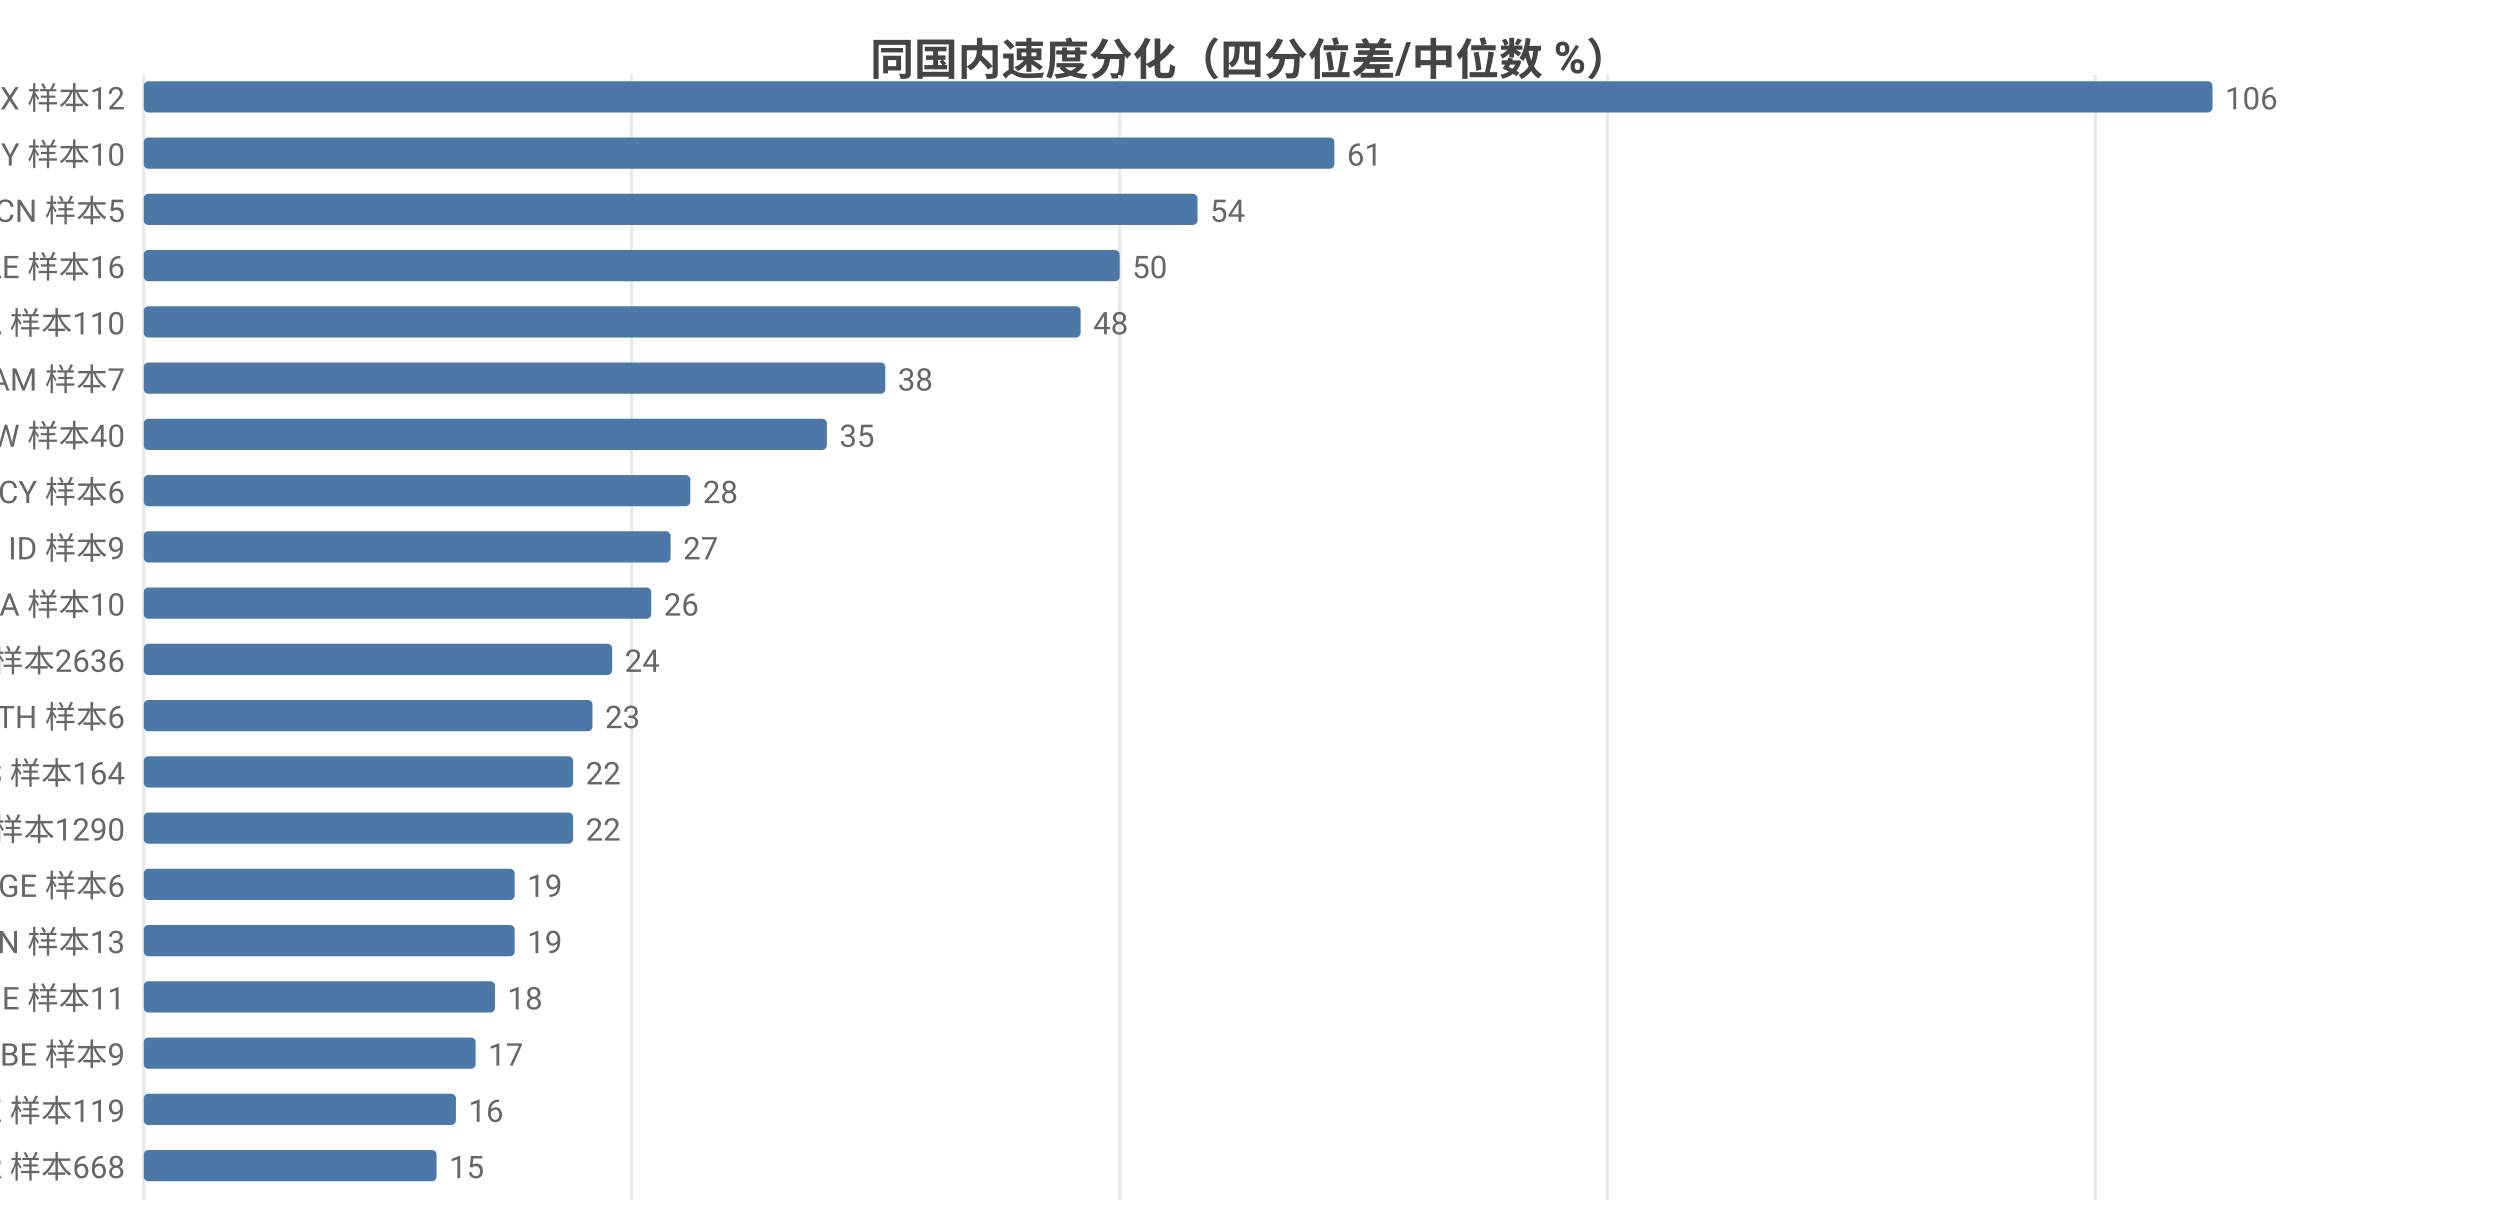
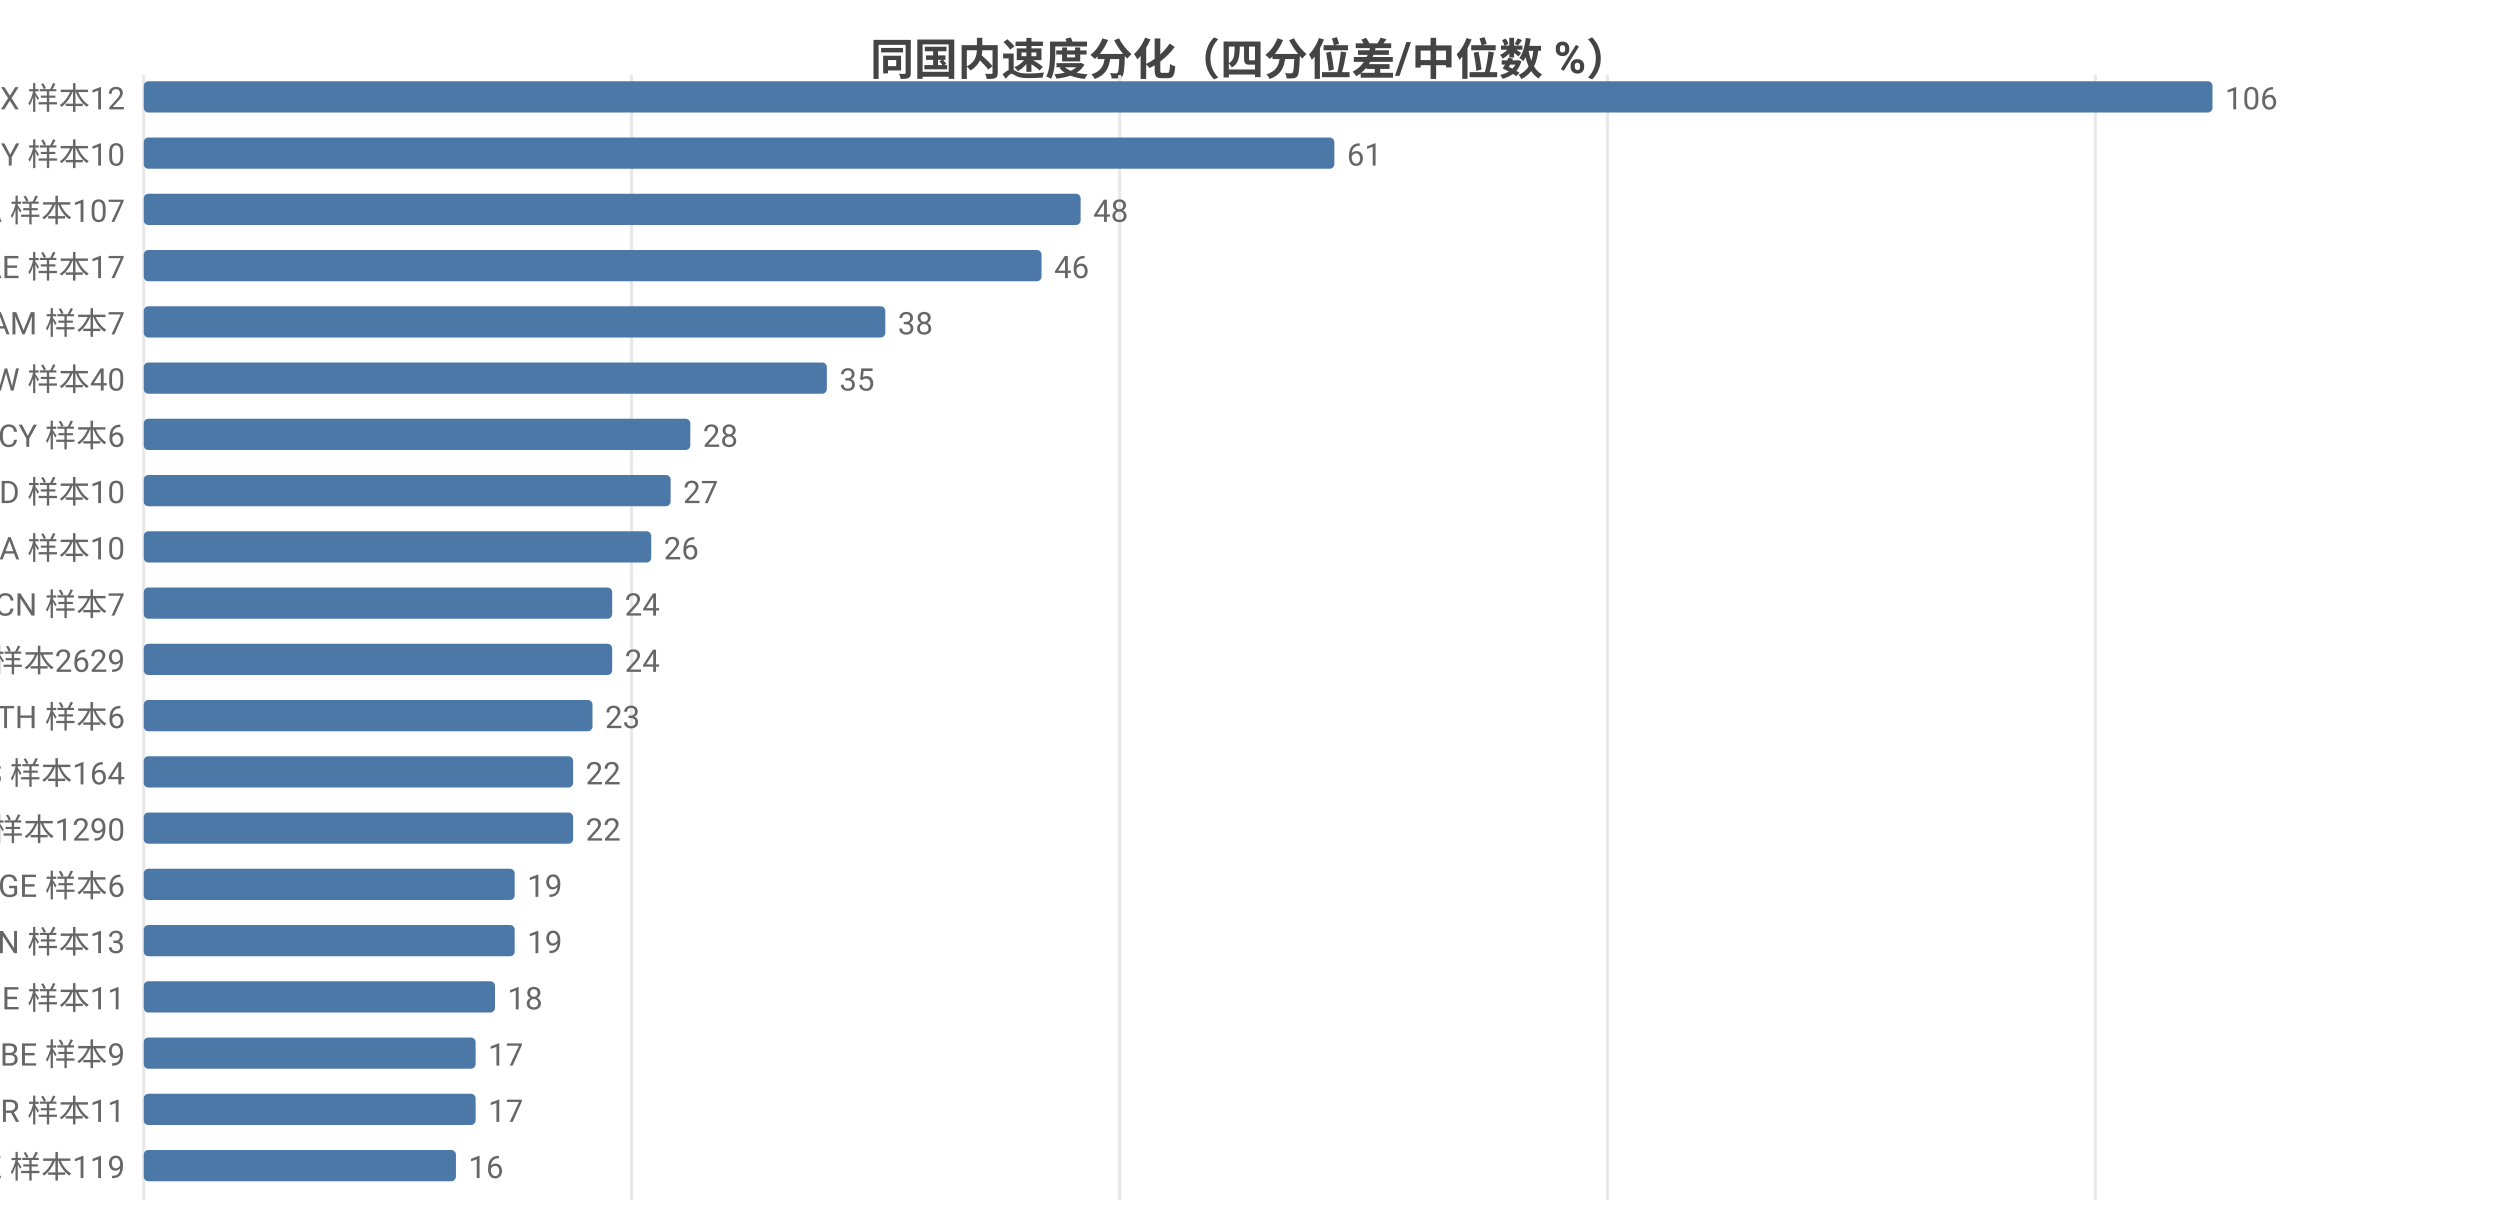
<svg xmlns="http://www.w3.org/2000/svg" width="800" height="392" viewBox="0 0 800 392">
  <rect width="800" height="392" fill="#ffffff" />
  <style>text{font-family:system-ui,-apple-system,'Segoe UI',Roboto,'PingFang SC','Microsoft YaHei','Noto Sans CJK SC',sans-serif}.g{stroke:#e8e8e8;stroke-width:1}.a{stroke:#999;stroke-width:1}.t{font-size:10px;fill:#666}.m{font-size:10px;text-anchor:middle;fill:#666}.e{font-size:10px;text-anchor:end;fill:#666}.l{font-size:11px;fill:#333}.tt{font-size:14px;font-weight:600;text-anchor:middle;fill:#444}.em{font-size:13px;text-anchor:middle;fill:#999}</style>
  <text class="tt" x="400.0" y="24">同国内速度分化（四分位差/中位数 %）</text>
  <line class="g" x1="46" y1="24" x2="46" y2="384" />
  <line class="g" x1="202.1" y1="24" x2="202.1" y2="384" />
  <line class="g" x1="358.3" y1="24" x2="358.3" y2="384" />
  <line class="g" x1="514.4" y1="24" x2="514.4" y2="384" />
  <line class="g" x1="670.5" y1="24" x2="670.5" y2="384" />
  <text class="e" x="40" y="35">MX 样本12</text>
  <rect x="46" y="26" width="662" height="10" fill="#4c78a8" rx="1.5" />
  <text class="t" x="712" y="35">106</text>
  <text class="e" x="40" y="53">BY 样本10</text>
  <rect x="46" y="44" width="381.0" height="10" fill="#4c78a8" rx="1.5" />
  <text class="t" x="431.0" y="53">61</text>
-   <text class="e" x="40" y="71">CN 样本5</text>
-   <rect x="46" y="62" width="337.2" height="10" fill="#4c78a8" rx="1.5" />
-   <text class="t" x="387.2" y="71">54</text>
-   <text class="e" x="40" y="89">AE 样本16</text>
-   <rect x="46" y="80" width="312.3" height="10" fill="#4c78a8" rx="1.5" />
-   <text class="t" x="362.3" y="89">50</text>
-   <text class="e" x="40" y="107">CA 样本110</text>
-   <rect x="46" y="98" width="299.8" height="10" fill="#4c78a8" rx="1.5" />
-   <text class="t" x="349.8" y="107">48</text>
-   <text class="e" x="40" y="125">AM 样本7</text>
-   <rect x="46" y="116" width="237.3" height="10" fill="#4c78a8" rx="1.5" />
-   <text class="t" x="287.3" y="125">38</text>
-   <text class="e" x="40" y="143">TW 样本40</text>
-   <rect x="46" y="134" width="218.6" height="10" fill="#4c78a8" rx="1.5" />
-   <text class="t" x="268.6" y="143">35</text>
-   <text class="e" x="40" y="161">CY 样本6</text>
-   <rect x="46" y="152" width="174.9" height="10" fill="#4c78a8" rx="1.5" />
-   <text class="t" x="224.9" y="161">28</text>
-   <text class="e" x="40" y="179">ID 样本9</text>
-   <rect x="46" y="170" width="168.6" height="10" fill="#4c78a8" rx="1.5" />
-   <text class="t" x="218.6" y="179">27</text>
-   <text class="e" x="40" y="197">UA 样本10</text>
-   <rect x="46" y="188" width="162.4" height="10" fill="#4c78a8" rx="1.5" />
-   <text class="t" x="212.4" y="197">26</text>
-   <text class="e" x="40" y="215">US 样本2636</text>
+   <text class="e" x="40" y="71">CA 样本107</text>
+   <rect x="46" y="62" width="299.8" height="10" fill="#4c78a8" rx="1.5" />
+   <text class="t" x="349.8" y="71">48</text>
+   <text class="e" x="40" y="89">AE 样本17</text>
+   <rect x="46" y="80" width="287.3" height="10" fill="#4c78a8" rx="1.5" />
+   <text class="t" x="337.3" y="89">46</text>
+   <text class="e" x="40" y="107">AM 样本7</text>
+   <rect x="46" y="98" width="237.3" height="10" fill="#4c78a8" rx="1.5" />
+   <text class="t" x="287.3" y="107">38</text>
+   <text class="e" x="40" y="125">TW 样本40</text>
+   <rect x="46" y="116" width="218.6" height="10" fill="#4c78a8" rx="1.5" />
+   <text class="t" x="268.6" y="125">35</text>
+   <text class="e" x="40" y="143">CY 样本6</text>
+   <rect x="46" y="134" width="174.9" height="10" fill="#4c78a8" rx="1.5" />
+   <text class="t" x="224.9" y="143">28</text>
+   <text class="e" x="40" y="161">ID 样本10</text>
+   <rect x="46" y="152" width="168.6" height="10" fill="#4c78a8" rx="1.5" />
+   <text class="t" x="218.6" y="161">27</text>
+   <text class="e" x="40" y="179">UA 样本10</text>
+   <rect x="46" y="170" width="162.4" height="10" fill="#4c78a8" rx="1.5" />
+   <text class="t" x="212.4" y="179">26</text>
+   <text class="e" x="40" y="197">CN 样本7</text>
+   <rect x="46" y="188" width="149.9" height="10" fill="#4c78a8" rx="1.5" />
+   <text class="t" x="199.9" y="197">24</text>
+   <text class="e" x="40" y="215">US 样本2629</text>
  <rect x="46" y="206" width="149.9" height="10" fill="#4c78a8" rx="1.5" />
  <text class="t" x="199.9" y="215">24</text>
  <text class="e" x="40" y="233">TH 样本6</text>
  <rect x="46" y="224" width="143.6" height="10" fill="#4c78a8" rx="1.5" />
  <text class="t" x="193.6" y="233">23</text>
  <text class="e" x="40" y="251">ES 样本164</text>
  <rect x="46" y="242" width="137.4" height="10" fill="#4c78a8" rx="1.5" />
  <text class="t" x="187.4" y="251">22</text>
  <text class="e" x="40" y="269">GB 样本1290</text>
  <rect x="46" y="260" width="137.4" height="10" fill="#4c78a8" rx="1.5" />
  <text class="t" x="187.4" y="269">22</text>
  <text class="e" x="40" y="287">GE 样本6</text>
  <rect x="46" y="278" width="118.7" height="10" fill="#4c78a8" rx="1.5" />
  <text class="t" x="168.7" y="287">19</text>
  <text class="e" x="40" y="305">VN 样本13</text>
  <rect x="46" y="296" width="118.7" height="10" fill="#4c78a8" rx="1.5" />
  <text class="t" x="168.7" y="305">19</text>
  <text class="e" x="40" y="323">IE 样本11</text>
  <rect x="46" y="314" width="112.4" height="10" fill="#4c78a8" rx="1.5" />
  <text class="t" x="162.4" y="323">18</text>
  <text class="e" x="40" y="341">BE 样本9</text>
  <rect x="46" y="332" width="106.2" height="10" fill="#4c78a8" rx="1.5" />
  <text class="t" x="156.2" y="341">17</text>
-   <text class="e" x="40" y="359">KZ 样本119</text>
-   <rect x="46" y="350" width="99.9" height="10" fill="#4c78a8" rx="1.5" />
-   <text class="t" x="149.9" y="359">16</text>
-   <text class="e" x="40" y="377">FR 样本668</text>
-   <rect x="46" y="368" width="93.7" height="10" fill="#4c78a8" rx="1.5" />
-   <text class="t" x="143.7" y="377">15</text>
+   <text class="e" x="40" y="359">GR 样本11</text>
+   <rect x="46" y="350" width="106.2" height="10" fill="#4c78a8" rx="1.5" />
+   <text class="t" x="156.2" y="359">17</text>
+   <text class="e" x="40" y="377">KZ 样本119</text>
+   <rect x="46" y="368" width="99.9" height="10" fill="#4c78a8" rx="1.5" />
+   <text class="t" x="149.9" y="377">16</text>
</svg>
